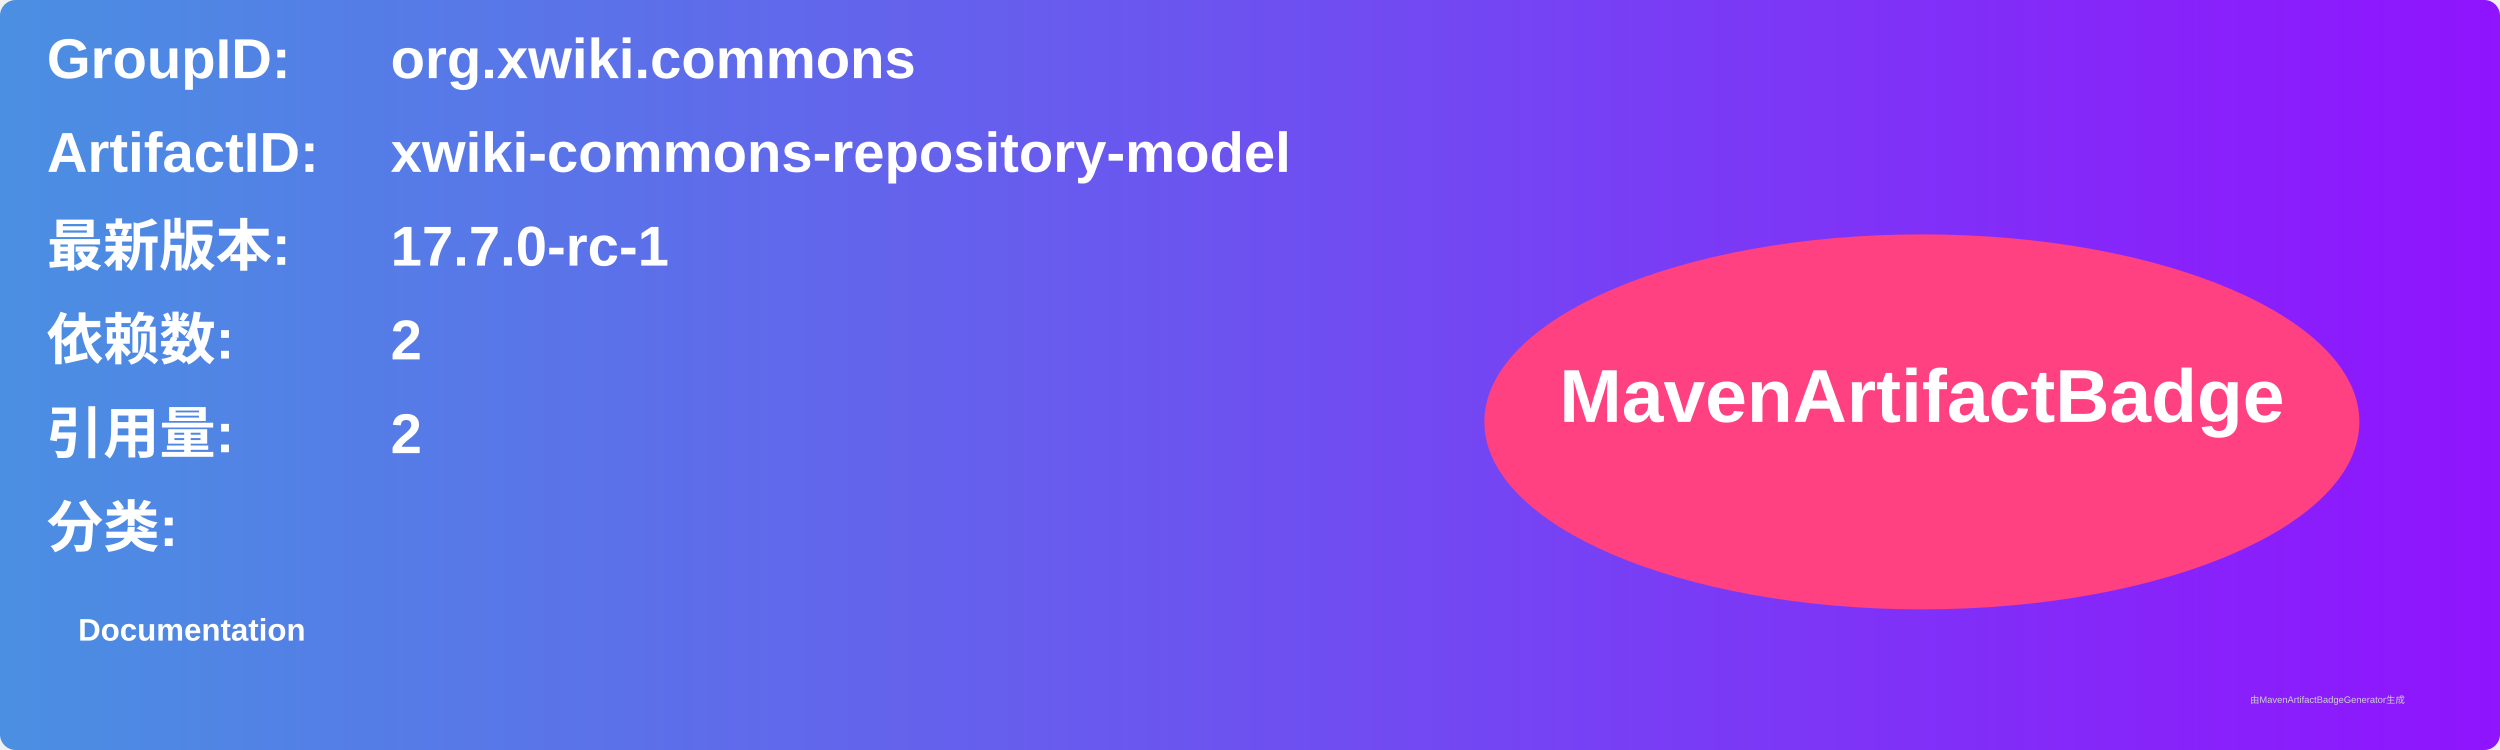
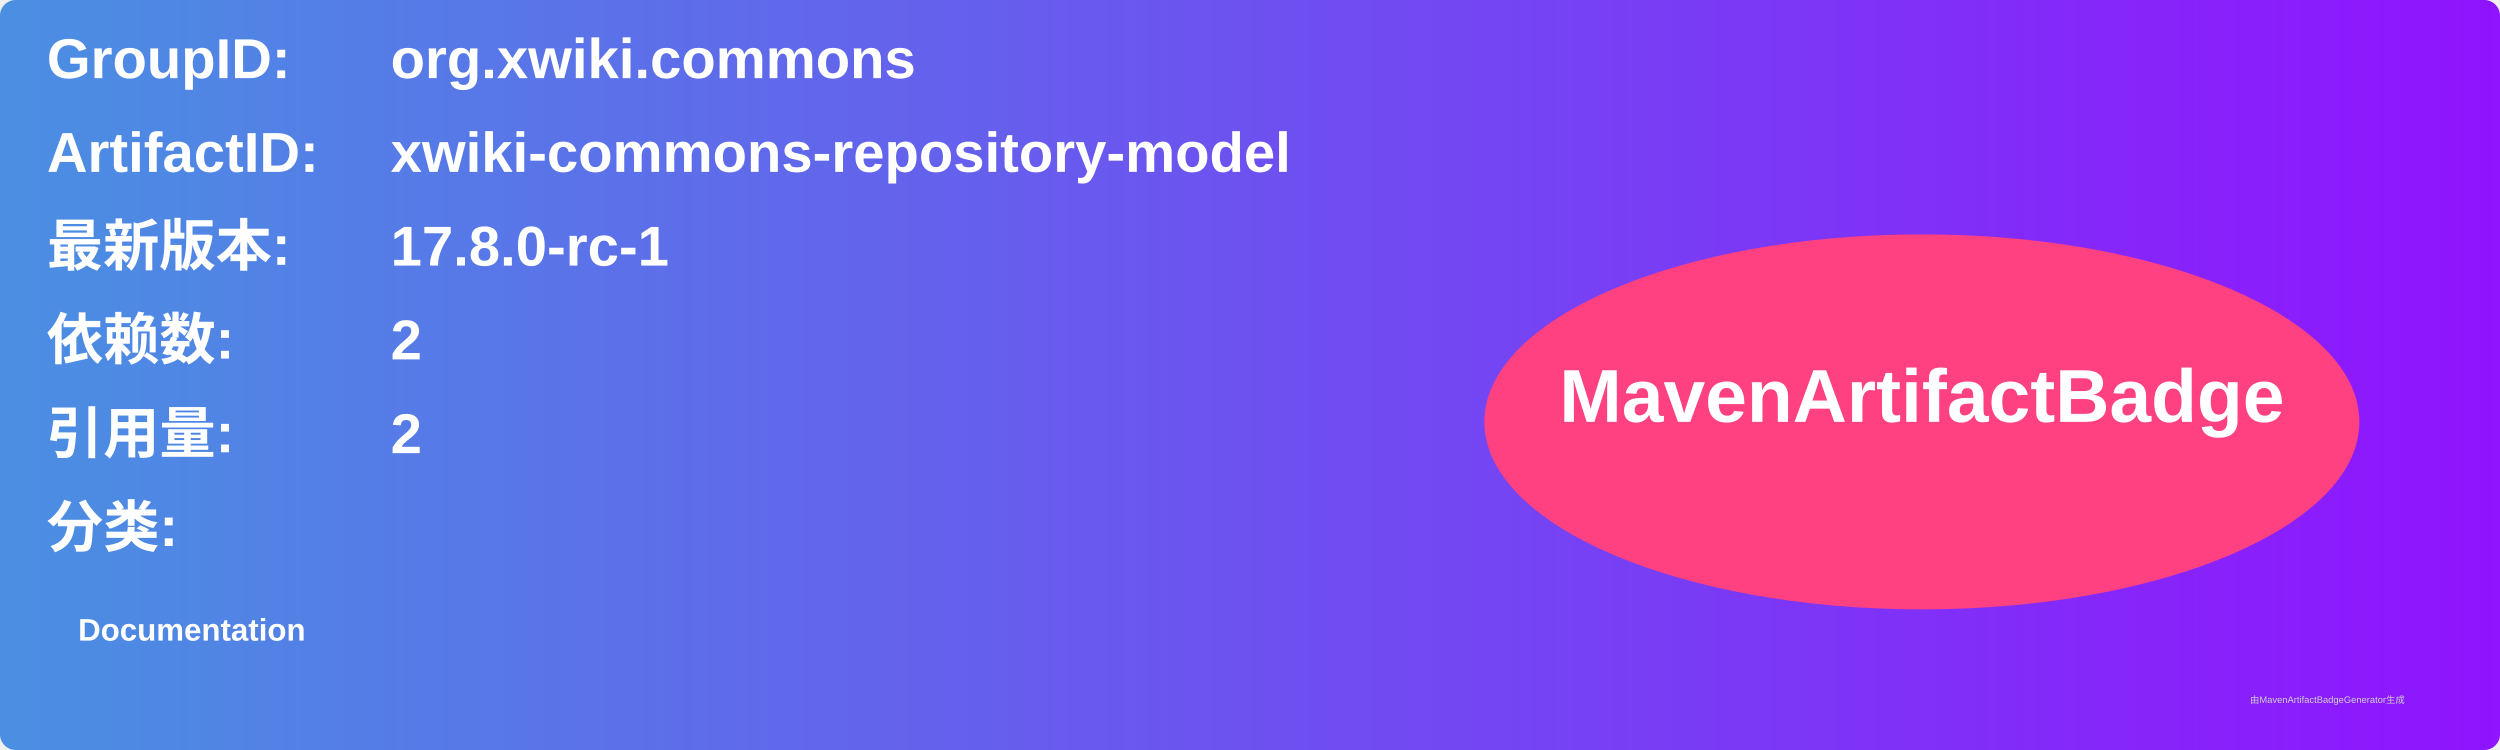
<svg xmlns="http://www.w3.org/2000/svg" width="800" height="240" viewBox="0 0 800 240">
  <linearGradient id="grad" x1="0%" y1="0%" x2="100%" y2="0%">
    <stop offset="0%" stop-color="#4a90e2" />
    <stop offset="100%" stop-color="#9013fe" />
  </linearGradient>
  <rect width="100%" height="100%" rx="5" ry="5" fill="url(#grad)" />
  <g transform="translate(15, 15)">
    <text x="0" y="10" font-family="Arial" font-size="18" fill="white" font-weight="bold" width="260">GroupID:</text>
    <text x="110" y="10" font-family="Arial" font-size="18" fill="white" font-weight="bold" width="460">org.xwiki.commons</text>
    <text x="0" y="40" font-family="Arial" font-size="18" fill="white" font-weight="bold" width="260">ArtifactID:</text>
    <text x="110" y="40" font-family="Arial" font-size="18" fill="white" font-weight="bold" width="460">xwiki-commons-repository-model</text>
    <text x="0" y="70" font-family="Arial" font-size="18" fill="white" font-weight="bold">最新版本:</text>
    <text x="110" y="70" font-family="Arial" font-size="18" fill="white" font-weight="bold">
-       <tspan font-weight="bold">17.7.0-rc-1</tspan>
+       <tspan font-weight="bold">17.8.0-rc-1</tspan>
    </text>
    <text x="0" y="100" font-family="Arial" font-size="18" fill="white" font-weight="bold">依赖数: </text>
    <text x="110" y="100" font-family="Arial" font-size="18" fill="white">
      <tspan font-weight="bold">2</tspan>
    </text>
    <text x="0" y="130" font-family="Arial" font-size="18" fill="white" font-weight="bold">引用量: </text>
    <text x="110" y="130" font-family="Arial" font-size="18" fill="white">
      <tspan font-weight="bold">2</tspan>
    </text>
    <text x="0" y="160" font-family="Arial" font-size="18" fill="white" font-weight="bold">分类:</text>
    <text x="10" y="190" font-family="Arial" font-size="10" fill="white">
      <tspan font-weight="bold">Documentation</tspan>
    </text>
    <ellipse cx="600" cy="120" rx="140" ry="60" fill="#ff4081" />
    <text x="600" y="120" text-anchor="middle" font-family="Arial" font-size="24" fill="white" font-weight="bold">MavenArtifactBadge</text>
  </g>
  <text x="720" y="225" font-family="Arial" font-size="3" fill="#d0d0d0">由MavenArtifactBadgeGenerator生成</text>
</svg>
